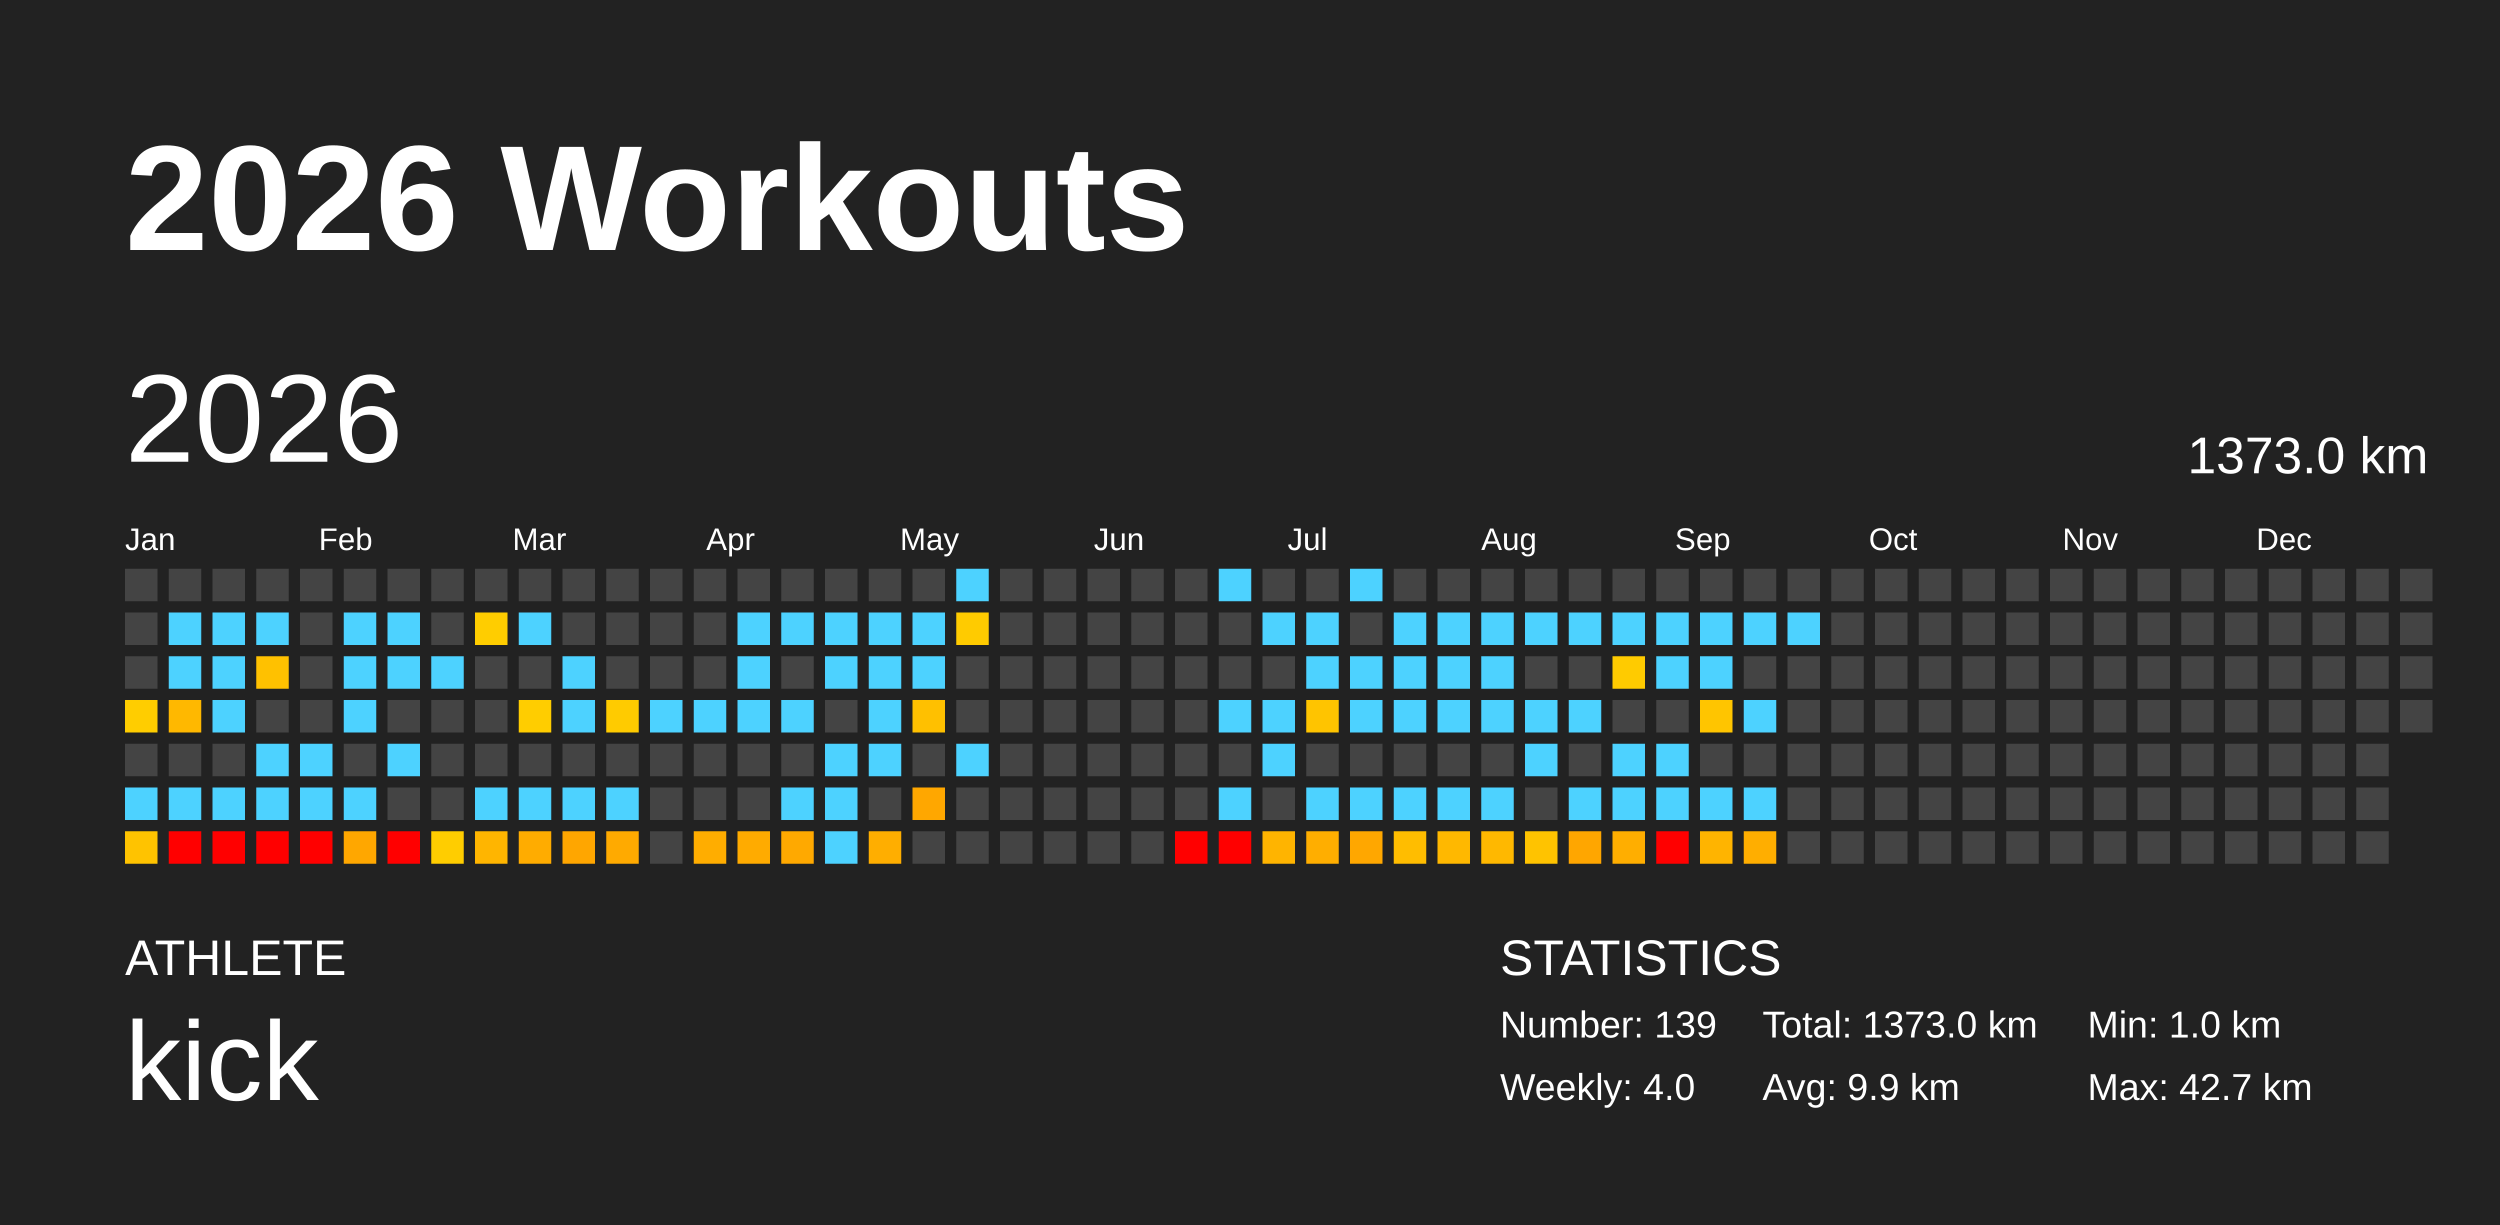
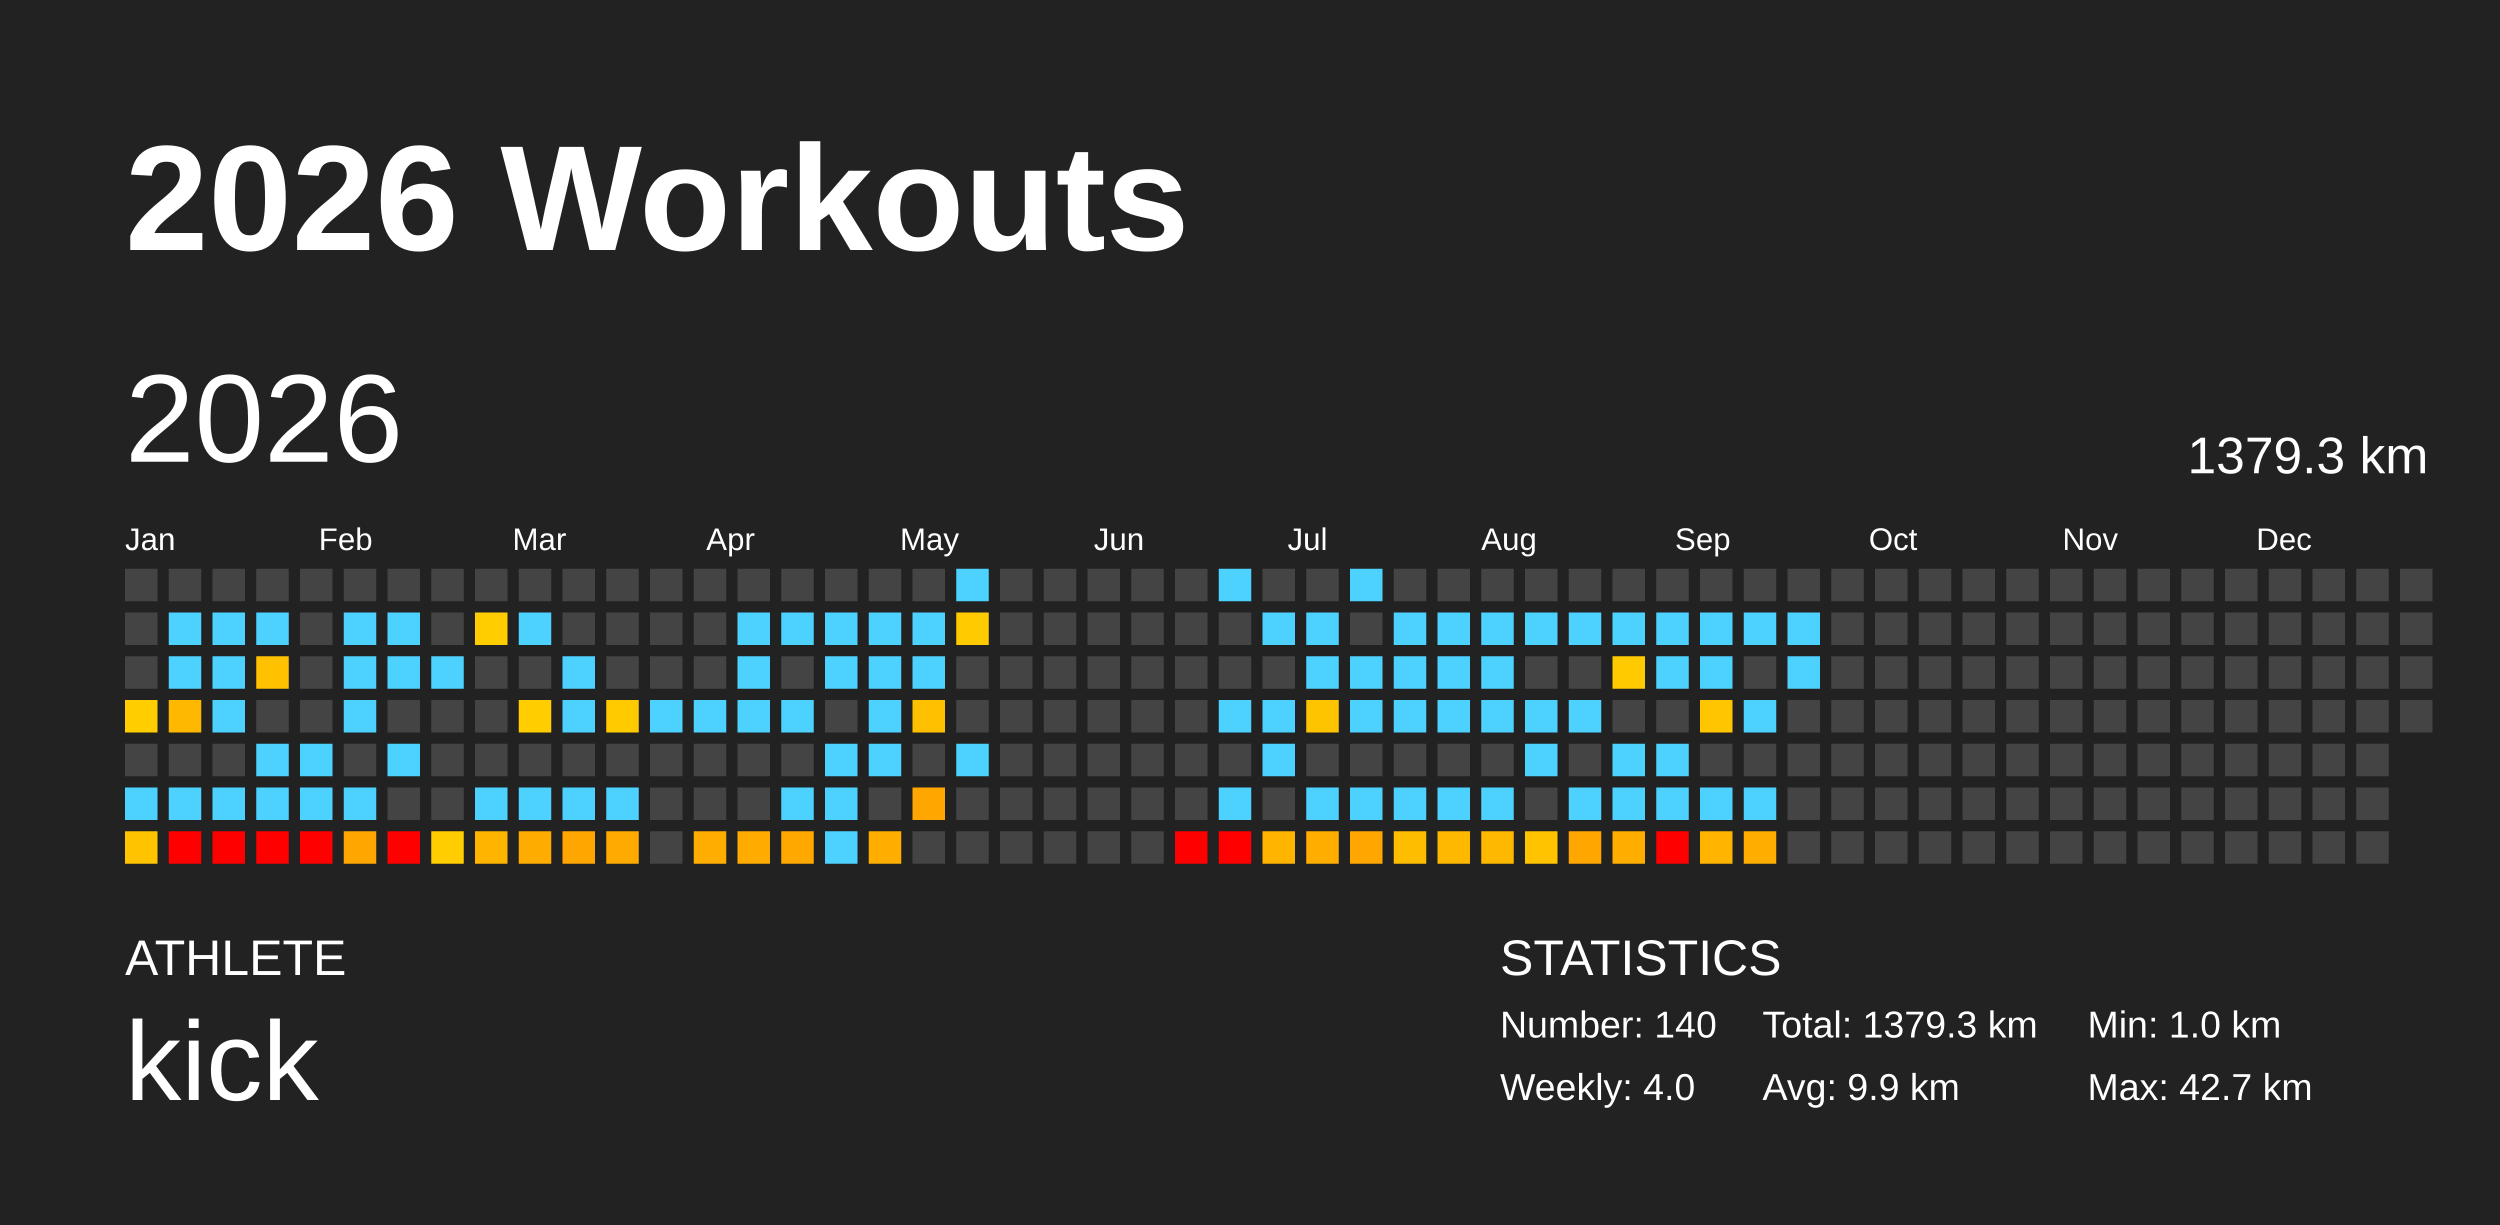
<svg xmlns="http://www.w3.org/2000/svg" baseProfile="full" height="98mm" version="1.1" viewBox="0,0,200,98" width="200mm">
  <defs />
  <rect fill="#222222" height="98" width="200" x="0" y="0" />
  <text fill="#FFFFFF" style="font-size:12px; font-family:Arial; font-weight:bold;" x="10" y="20">2026 Workouts</text>
  <text fill="#FFFFFF" style="font-size:4px; font-family:Arial" x="10" y="78">ATHLETE</text>
  <text fill="#FFFFFF" style="font-size:9px; font-family:Arial" x="10" y="88">kick</text>
  <text fill="#FFFFFF" style="font-size:4px; font-family:Arial" x="120" y="78">STATISTICS</text>
-   <text fill="#FFFFFF" style="font-size:3px; font-family:Arial" x="120" y="83">Number: 139</text>
+   <text fill="#FFFFFF" style="font-size:3px; font-family:Arial" x="120" y="83">Number: 140</text>
  <text fill="#FFFFFF" style="font-size:3px; font-family:Arial" x="120" y="88">Weekly: 4.0</text>
-   <text fill="#FFFFFF" style="font-size:3px; font-family:Arial" x="141" y="83">Total: 1373.0 km</text>
+   <text fill="#FFFFFF" style="font-size:3px; font-family:Arial" x="141" y="83">Total: 1379.3 km</text>
  <text fill="#FFFFFF" style="font-size:3px; font-family:Arial" x="141" y="88">Avg: 9.9 km</text>
  <text fill="#FFFFFF" style="font-size:3px; font-family:Arial" x="167" y="83">Min: 1.0 km</text>
  <text fill="#FFFFFF" style="font-size:3px; font-family:Arial" x="167" y="88">Max: 42.7 km</text>
  <text dominant-baseline="hanging" fill="#FFFFFF" style="font-size:10.0px; font-family:Arial;" x="10" y="30">2026</text>
-   <text dominant-baseline="hanging" fill="#FFFFFF" style="font-size:4.125px; font-family:Arial;" x="175" y="35">1373.0 km</text>
+   <text dominant-baseline="hanging" fill="#FFFFFF" style="font-size:4.125px; font-family:Arial;" x="175" y="35">1379.3 km</text>
  <text fill="#FFFFFF" style="font-size:2.5px; font-family:Arial" x="10.0" y="44">Jan</text>
  <text fill="#FFFFFF" style="font-size:2.5px; font-family:Arial" x="25.5" y="44">Feb</text>
  <text fill="#FFFFFF" style="font-size:2.5px; font-family:Arial" x="41.0" y="44">Mar</text>
  <text fill="#FFFFFF" style="font-size:2.5px; font-family:Arial" x="56.5" y="44">Apr</text>
  <text fill="#FFFFFF" style="font-size:2.5px; font-family:Arial" x="72.0" y="44">May</text>
  <text fill="#FFFFFF" style="font-size:2.5px; font-family:Arial" x="87.5" y="44">Jun</text>
  <text fill="#FFFFFF" style="font-size:2.5px; font-family:Arial" x="103.0" y="44">Jul</text>
  <text fill="#FFFFFF" style="font-size:2.5px; font-family:Arial" x="118.5" y="44">Aug</text>
  <text fill="#FFFFFF" style="font-size:2.5px; font-family:Arial" x="134.0" y="44">Sep</text>
  <text fill="#FFFFFF" style="font-size:2.5px; font-family:Arial" x="149.5" y="44">Oct</text>
  <text fill="#FFFFFF" style="font-size:2.5px; font-family:Arial" x="165.0" y="44">Nov</text>
  <text fill="#FFFFFF" style="font-size:2.5px; font-family:Arial" x="180.5" y="44">Dec</text>
  <rect fill="#444444" height="2.6" width="2.6" x="10.0" y="45.5" />
  <rect fill="#444444" height="2.6" width="2.6" x="10.0" y="49.0" />
  <rect fill="#444444" height="2.6" width="2.6" x="10.0" y="52.5" />
  <rect fill="#ffcd00" height="2.6" width="2.6" x="10.0" y="56.0" />
  <rect fill="#444444" height="2.6" width="2.6" x="10.0" y="59.5" />
  <rect fill="#4dd2ff" height="2.6" width="2.6" x="10.0" y="63.0" />
  <rect fill="#ffc300" height="2.6" width="2.6" x="10.0" y="66.5" />
  <rect fill="#444444" height="2.6" width="2.6" x="13.5" y="45.5" />
  <rect fill="#4dd2ff" height="2.6" width="2.6" x="13.5" y="49.0" />
  <rect fill="#4dd2ff" height="2.6" width="2.6" x="13.5" y="52.5" />
  <rect fill="#ffb800" height="2.6" width="2.6" x="13.5" y="56.0" />
  <rect fill="#444444" height="2.6" width="2.6" x="13.5" y="59.5" />
  <rect fill="#4dd2ff" height="2.6" width="2.6" x="13.5" y="63.0" />
  <rect fill="red" height="2.6" width="2.6" x="13.5" y="66.5" />
  <rect fill="#444444" height="2.6" width="2.6" x="17.0" y="45.5" />
  <rect fill="#4dd2ff" height="2.6" width="2.6" x="17.0" y="49.0" />
  <rect fill="#4dd2ff" height="2.6" width="2.6" x="17.0" y="52.5" />
  <rect fill="#4dd2ff" height="2.6" width="2.6" x="17.0" y="56.0" />
  <rect fill="#444444" height="2.6" width="2.6" x="17.0" y="59.5" />
  <rect fill="#4dd2ff" height="2.6" width="2.6" x="17.0" y="63.0" />
  <rect fill="red" height="2.6" width="2.6" x="17.0" y="66.5" />
  <rect fill="#444444" height="2.6" width="2.6" x="20.5" y="45.5" />
  <rect fill="#4dd2ff" height="2.6" width="2.6" x="20.5" y="49.0" />
  <rect fill="#ffc100" height="2.6" width="2.6" x="20.5" y="52.5" />
  <rect fill="#444444" height="2.6" width="2.6" x="20.5" y="56.0" />
  <rect fill="#4dd2ff" height="2.6" width="2.6" x="20.5" y="59.5" />
  <rect fill="#4dd2ff" height="2.6" width="2.6" x="20.5" y="63.0" />
  <rect fill="red" height="2.6" width="2.6" x="20.5" y="66.5" />
  <rect fill="#444444" height="2.6" width="2.6" x="24.0" y="45.5" />
  <rect fill="#444444" height="2.6" width="2.6" x="24.0" y="49.0" />
  <rect fill="#444444" height="2.6" width="2.6" x="24.0" y="52.5" />
  <rect fill="#444444" height="2.6" width="2.6" x="24.0" y="56.0" />
  <rect fill="#4dd2ff" height="2.6" width="2.6" x="24.0" y="59.5" />
  <rect fill="#4dd2ff" height="2.6" width="2.6" x="24.0" y="63.0" />
  <rect fill="red" height="2.6" width="2.6" x="24.0" y="66.5" />
  <rect fill="#444444" height="2.6" width="2.6" x="27.5" y="45.5" />
  <rect fill="#4dd2ff" height="2.6" width="2.6" x="27.5" y="49.0" />
  <rect fill="#4dd2ff" height="2.6" width="2.6" x="27.5" y="52.5" />
  <rect fill="#4dd2ff" height="2.6" width="2.6" x="27.5" y="56.0" />
  <rect fill="#444444" height="2.6" width="2.6" x="27.5" y="59.5" />
  <rect fill="#4dd2ff" height="2.6" width="2.6" x="27.5" y="63.0" />
  <rect fill="#ffa700" height="2.6" width="2.6" x="27.5" y="66.5" />
  <rect fill="#444444" height="2.6" width="2.6" x="31.0" y="45.5" />
  <rect fill="#4dd2ff" height="2.6" width="2.6" x="31.0" y="49.0" />
  <rect fill="#4dd2ff" height="2.6" width="2.6" x="31.0" y="52.5" />
  <rect fill="#444444" height="2.6" width="2.6" x="31.0" y="56.0" />
  <rect fill="#4dd2ff" height="2.6" width="2.6" x="31.0" y="59.5" />
  <rect fill="#444444" height="2.6" width="2.6" x="31.0" y="63.0" />
  <rect fill="red" height="2.6" width="2.6" x="31.0" y="66.5" />
  <rect fill="#444444" height="2.6" width="2.6" x="34.5" y="45.5" />
  <rect fill="#444444" height="2.6" width="2.6" x="34.5" y="49.0" />
  <rect fill="#4dd2ff" height="2.6" width="2.6" x="34.5" y="52.5" />
  <rect fill="#444444" height="2.6" width="2.6" x="34.5" y="56.0" />
  <rect fill="#444444" height="2.6" width="2.6" x="34.5" y="59.5" />
  <rect fill="#444444" height="2.6" width="2.6" x="34.5" y="63.0" />
  <rect fill="#ffcd00" height="2.6" width="2.6" x="34.5" y="66.5" />
  <rect fill="#444444" height="2.6" width="2.6" x="38.0" y="45.5" />
  <rect fill="#ffcd00" height="2.6" width="2.6" x="38.0" y="49.0" />
  <rect fill="#444444" height="2.6" width="2.6" x="38.0" y="52.5" />
  <rect fill="#444444" height="2.6" width="2.6" x="38.0" y="56.0" />
  <rect fill="#444444" height="2.6" width="2.6" x="38.0" y="59.5" />
  <rect fill="#4dd2ff" height="2.6" width="2.6" x="38.0" y="63.0" />
  <rect fill="#ffb500" height="2.6" width="2.6" x="38.0" y="66.5" />
  <rect fill="#444444" height="2.6" width="2.6" x="41.5" y="45.5" />
  <rect fill="#4dd2ff" height="2.6" width="2.6" x="41.5" y="49.0" />
  <rect fill="#444444" height="2.6" width="2.6" x="41.5" y="52.5" />
  <rect fill="#ffcd00" height="2.6" width="2.6" x="41.5" y="56.0" />
  <rect fill="#444444" height="2.6" width="2.6" x="41.5" y="59.5" />
  <rect fill="#4dd2ff" height="2.6" width="2.6" x="41.5" y="63.0" />
  <rect fill="#ffac00" height="2.6" width="2.6" x="41.5" y="66.5" />
  <rect fill="#444444" height="2.6" width="2.6" x="45.0" y="45.5" />
  <rect fill="#444444" height="2.6" width="2.6" x="45.0" y="49.0" />
  <rect fill="#4dd2ff" height="2.6" width="2.6" x="45.0" y="52.5" />
  <rect fill="#4dd2ff" height="2.6" width="2.6" x="45.0" y="56.0" />
  <rect fill="#444444" height="2.6" width="2.6" x="45.0" y="59.5" />
  <rect fill="#4dd2ff" height="2.6" width="2.6" x="45.0" y="63.0" />
  <rect fill="#ffa600" height="2.6" width="2.6" x="45.0" y="66.5" />
  <rect fill="#444444" height="2.6" width="2.6" x="48.5" y="45.5" />
  <rect fill="#444444" height="2.6" width="2.6" x="48.5" y="49.0" />
  <rect fill="#444444" height="2.6" width="2.6" x="48.5" y="52.5" />
  <rect fill="#ffcb00" height="2.6" width="2.6" x="48.5" y="56.0" />
  <rect fill="#444444" height="2.6" width="2.6" x="48.5" y="59.5" />
  <rect fill="#4dd2ff" height="2.6" width="2.6" x="48.5" y="63.0" />
  <rect fill="#ffaa00" height="2.6" width="2.6" x="48.5" y="66.5" />
  <rect fill="#444444" height="2.6" width="2.6" x="52.0" y="45.5" />
  <rect fill="#444444" height="2.6" width="2.6" x="52.0" y="49.0" />
  <rect fill="#444444" height="2.6" width="2.6" x="52.0" y="52.5" />
  <rect fill="#4dd2ff" height="2.6" width="2.6" x="52.0" y="56.0" />
  <rect fill="#444444" height="2.6" width="2.6" x="52.0" y="59.5" />
  <rect fill="#444444" height="2.6" width="2.6" x="52.0" y="63.0" />
  <rect fill="#444444" height="2.6" width="2.6" x="52.0" y="66.5" />
  <rect fill="#444444" height="2.6" width="2.6" x="55.5" y="45.5" />
  <rect fill="#444444" height="2.6" width="2.6" x="55.5" y="49.0" />
  <rect fill="#444444" height="2.6" width="2.6" x="55.5" y="52.5" />
  <rect fill="#4dd2ff" height="2.6" width="2.6" x="55.5" y="56.0" />
  <rect fill="#444444" height="2.6" width="2.6" x="55.5" y="59.5" />
  <rect fill="#444444" height="2.6" width="2.6" x="55.5" y="63.0" />
  <rect fill="#ffad00" height="2.6" width="2.6" x="55.5" y="66.5" />
  <rect fill="#444444" height="2.6" width="2.6" x="59.0" y="45.5" />
  <rect fill="#4dd2ff" height="2.6" width="2.6" x="59.0" y="49.0" />
  <rect fill="#4dd2ff" height="2.6" width="2.6" x="59.0" y="52.5" />
  <rect fill="#4dd2ff" height="2.6" width="2.6" x="59.0" y="56.0" />
  <rect fill="#444444" height="2.6" width="2.6" x="59.0" y="59.5" />
  <rect fill="#444444" height="2.6" width="2.6" x="59.0" y="63.0" />
  <rect fill="#ffab00" height="2.6" width="2.6" x="59.0" y="66.5" />
  <rect fill="#444444" height="2.6" width="2.6" x="62.5" y="45.5" />
  <rect fill="#4dd2ff" height="2.6" width="2.6" x="62.5" y="49.0" />
  <rect fill="#444444" height="2.6" width="2.6" x="62.5" y="52.5" />
  <rect fill="#4dd2ff" height="2.6" width="2.6" x="62.5" y="56.0" />
  <rect fill="#444444" height="2.6" width="2.6" x="62.5" y="59.5" />
  <rect fill="#4dd2ff" height="2.6" width="2.6" x="62.5" y="63.0" />
  <rect fill="#ffa900" height="2.6" width="2.6" x="62.5" y="66.5" />
  <rect fill="#444444" height="2.6" width="2.6" x="66.0" y="45.5" />
  <rect fill="#4dd2ff" height="2.6" width="2.6" x="66.0" y="49.0" />
  <rect fill="#4dd2ff" height="2.6" width="2.6" x="66.0" y="52.5" />
  <rect fill="#444444" height="2.6" width="2.6" x="66.0" y="56.0" />
  <rect fill="#4dd2ff" height="2.6" width="2.6" x="66.0" y="59.5" />
  <rect fill="#4dd2ff" height="2.6" width="2.6" x="66.0" y="63.0" />
  <rect fill="#4dd2ff" height="2.6" width="2.6" x="66.0" y="66.5" />
  <rect fill="#444444" height="2.6" width="2.6" x="69.5" y="45.5" />
  <rect fill="#4dd2ff" height="2.6" width="2.6" x="69.5" y="49.0" />
  <rect fill="#4dd2ff" height="2.6" width="2.6" x="69.5" y="52.5" />
  <rect fill="#4dd2ff" height="2.6" width="2.6" x="69.5" y="56.0" />
  <rect fill="#4dd2ff" height="2.6" width="2.6" x="69.5" y="59.5" />
  <rect fill="#444444" height="2.6" width="2.6" x="69.5" y="63.0" />
  <rect fill="#ffae00" height="2.6" width="2.6" x="69.5" y="66.5" />
  <rect fill="#444444" height="2.6" width="2.6" x="73.0" y="45.5" />
  <rect fill="#4dd2ff" height="2.6" width="2.6" x="73.0" y="49.0" />
  <rect fill="#4dd2ff" height="2.6" width="2.6" x="73.0" y="52.5" />
  <rect fill="#ffc000" height="2.6" width="2.6" x="73.0" y="56.0" />
  <rect fill="#444444" height="2.6" width="2.6" x="73.0" y="59.5" />
  <rect fill="#ffa700" height="2.6" width="2.6" x="73.0" y="63.0" />
  <rect fill="#444444" height="2.6" width="2.6" x="73.0" y="66.5" />
  <rect fill="#4dd2ff" height="2.6" width="2.6" x="76.5" y="45.5" />
  <rect fill="#ffcb00" height="2.6" width="2.6" x="76.5" y="49.0" />
  <rect fill="#444444" height="2.6" width="2.6" x="76.5" y="52.5" />
  <rect fill="#444444" height="2.6" width="2.6" x="76.5" y="56.0" />
  <rect fill="#4dd2ff" height="2.6" width="2.6" x="76.5" y="59.5" />
  <rect fill="#444444" height="2.6" width="2.6" x="76.5" y="63.0" />
  <rect fill="#444444" height="2.6" width="2.6" x="76.5" y="66.5" />
  <rect fill="#444444" height="2.6" width="2.6" x="80.0" y="45.5" />
  <rect fill="#444444" height="2.6" width="2.6" x="80.0" y="49.0" />
  <rect fill="#444444" height="2.6" width="2.6" x="80.0" y="52.5" />
  <rect fill="#444444" height="2.6" width="2.6" x="80.0" y="56.0" />
  <rect fill="#444444" height="2.6" width="2.6" x="80.0" y="59.5" />
  <rect fill="#444444" height="2.6" width="2.6" x="80.0" y="63.0" />
  <rect fill="#444444" height="2.6" width="2.6" x="80.0" y="66.5" />
  <rect fill="#444444" height="2.6" width="2.6" x="83.5" y="45.5" />
  <rect fill="#444444" height="2.6" width="2.6" x="83.5" y="49.0" />
  <rect fill="#444444" height="2.6" width="2.6" x="83.5" y="52.5" />
  <rect fill="#444444" height="2.6" width="2.6" x="83.5" y="56.0" />
  <rect fill="#444444" height="2.6" width="2.6" x="83.5" y="59.5" />
  <rect fill="#444444" height="2.6" width="2.6" x="83.5" y="63.0" />
  <rect fill="#444444" height="2.6" width="2.6" x="83.5" y="66.5" />
  <rect fill="#444444" height="2.6" width="2.6" x="87.0" y="45.5" />
  <rect fill="#444444" height="2.6" width="2.6" x="87.0" y="49.0" />
  <rect fill="#444444" height="2.6" width="2.6" x="87.0" y="52.5" />
  <rect fill="#444444" height="2.6" width="2.6" x="87.0" y="56.0" />
  <rect fill="#444444" height="2.6" width="2.6" x="87.0" y="59.5" />
  <rect fill="#444444" height="2.6" width="2.6" x="87.0" y="63.0" />
  <rect fill="#444444" height="2.6" width="2.6" x="87.0" y="66.5" />
  <rect fill="#444444" height="2.6" width="2.6" x="90.5" y="45.5" />
  <rect fill="#444444" height="2.6" width="2.6" x="90.5" y="49.0" />
  <rect fill="#444444" height="2.6" width="2.6" x="90.5" y="52.5" />
  <rect fill="#444444" height="2.6" width="2.6" x="90.5" y="56.0" />
  <rect fill="#444444" height="2.6" width="2.6" x="90.5" y="59.5" />
  <rect fill="#444444" height="2.6" width="2.6" x="90.5" y="63.0" />
  <rect fill="#444444" height="2.6" width="2.6" x="90.5" y="66.5" />
  <rect fill="#444444" height="2.6" width="2.6" x="94.0" y="45.5" />
  <rect fill="#444444" height="2.6" width="2.6" x="94.0" y="49.0" />
  <rect fill="#444444" height="2.6" width="2.6" x="94.0" y="52.5" />
  <rect fill="#444444" height="2.6" width="2.6" x="94.0" y="56.0" />
  <rect fill="#444444" height="2.6" width="2.6" x="94.0" y="59.5" />
  <rect fill="#444444" height="2.6" width="2.6" x="94.0" y="63.0" />
  <rect fill="red" height="2.6" width="2.6" x="94.0" y="66.5" />
  <rect fill="#4dd2ff" height="2.6" width="2.6" x="97.5" y="45.5" />
  <rect fill="#444444" height="2.6" width="2.6" x="97.5" y="49.0" />
  <rect fill="#444444" height="2.6" width="2.6" x="97.5" y="52.5" />
  <rect fill="#4dd2ff" height="2.6" width="2.6" x="97.5" y="56.0" />
  <rect fill="#444444" height="2.6" width="2.6" x="97.5" y="59.5" />
  <rect fill="#4dd2ff" height="2.6" width="2.6" x="97.5" y="63.0" />
  <rect fill="red" height="2.6" width="2.6" x="97.5" y="66.5" />
  <rect fill="#444444" height="2.6" width="2.6" x="101.0" y="45.5" />
  <rect fill="#4dd2ff" height="2.6" width="2.6" x="101.0" y="49.0" />
  <rect fill="#444444" height="2.6" width="2.6" x="101.0" y="52.5" />
  <rect fill="#4dd2ff" height="2.6" width="2.6" x="101.0" y="56.0" />
  <rect fill="#4dd2ff" height="2.6" width="2.6" x="101.0" y="59.5" />
  <rect fill="#444444" height="2.6" width="2.6" x="101.0" y="63.0" />
  <rect fill="#ffb400" height="2.6" width="2.6" x="101.0" y="66.5" />
  <rect fill="#444444" height="2.6" width="2.6" x="104.5" y="45.5" />
  <rect fill="#4dd2ff" height="2.6" width="2.6" x="104.5" y="49.0" />
  <rect fill="#4dd2ff" height="2.6" width="2.6" x="104.5" y="52.5" />
  <rect fill="#ffc400" height="2.6" width="2.6" x="104.5" y="56.0" />
  <rect fill="#444444" height="2.6" width="2.6" x="104.5" y="59.5" />
  <rect fill="#4dd2ff" height="2.6" width="2.6" x="104.5" y="63.0" />
  <rect fill="#ffae00" height="2.6" width="2.6" x="104.5" y="66.5" />
  <rect fill="#4dd2ff" height="2.6" width="2.6" x="108.0" y="45.5" />
  <rect fill="#444444" height="2.6" width="2.6" x="108.0" y="49.0" />
  <rect fill="#4dd2ff" height="2.6" width="2.6" x="108.0" y="52.5" />
  <rect fill="#4dd2ff" height="2.6" width="2.6" x="108.0" y="56.0" />
  <rect fill="#444444" height="2.6" width="2.6" x="108.0" y="59.5" />
  <rect fill="#4dd2ff" height="2.6" width="2.6" x="108.0" y="63.0" />
  <rect fill="#ffa700" height="2.6" width="2.6" x="108.0" y="66.5" />
  <rect fill="#444444" height="2.6" width="2.6" x="111.5" y="45.5" />
  <rect fill="#4dd2ff" height="2.6" width="2.6" x="111.5" y="49.0" />
  <rect fill="#4dd2ff" height="2.6" width="2.6" x="111.5" y="52.5" />
  <rect fill="#4dd2ff" height="2.6" width="2.6" x="111.5" y="56.0" />
  <rect fill="#444444" height="2.6" width="2.6" x="111.5" y="59.5" />
  <rect fill="#4dd2ff" height="2.6" width="2.6" x="111.5" y="63.0" />
  <rect fill="#ffbd00" height="2.6" width="2.6" x="111.5" y="66.5" />
  <rect fill="#444444" height="2.6" width="2.6" x="115.0" y="45.5" />
  <rect fill="#4dd2ff" height="2.6" width="2.6" x="115.0" y="49.0" />
  <rect fill="#4dd2ff" height="2.6" width="2.6" x="115.0" y="52.5" />
  <rect fill="#4dd2ff" height="2.6" width="2.6" x="115.0" y="56.0" />
  <rect fill="#444444" height="2.6" width="2.6" x="115.0" y="59.5" />
  <rect fill="#4dd2ff" height="2.6" width="2.6" x="115.0" y="63.0" />
  <rect fill="#ffb800" height="2.6" width="2.6" x="115.0" y="66.5" />
  <rect fill="#444444" height="2.6" width="2.6" x="118.5" y="45.5" />
  <rect fill="#4dd2ff" height="2.6" width="2.6" x="118.5" y="49.0" />
  <rect fill="#4dd2ff" height="2.6" width="2.6" x="118.5" y="52.5" />
  <rect fill="#4dd2ff" height="2.6" width="2.6" x="118.5" y="56.0" />
  <rect fill="#444444" height="2.6" width="2.6" x="118.5" y="59.5" />
  <rect fill="#4dd2ff" height="2.6" width="2.6" x="118.5" y="63.0" />
  <rect fill="#ffb800" height="2.6" width="2.6" x="118.5" y="66.5" />
  <rect fill="#444444" height="2.6" width="2.6" x="122.0" y="45.5" />
  <rect fill="#4dd2ff" height="2.6" width="2.6" x="122.0" y="49.0" />
  <rect fill="#444444" height="2.6" width="2.6" x="122.0" y="52.5" />
  <rect fill="#4dd2ff" height="2.6" width="2.6" x="122.0" y="56.0" />
  <rect fill="#4dd2ff" height="2.6" width="2.6" x="122.0" y="59.5" />
  <rect fill="#444444" height="2.6" width="2.6" x="122.0" y="63.0" />
  <rect fill="#ffc300" height="2.6" width="2.6" x="122.0" y="66.5" />
  <rect fill="#444444" height="2.6" width="2.6" x="125.5" y="45.5" />
  <rect fill="#4dd2ff" height="2.6" width="2.6" x="125.5" y="49.0" />
  <rect fill="#444444" height="2.6" width="2.6" x="125.5" y="52.5" />
  <rect fill="#4dd2ff" height="2.6" width="2.6" x="125.5" y="56.0" />
  <rect fill="#444444" height="2.6" width="2.6" x="125.5" y="59.5" />
  <rect fill="#4dd2ff" height="2.6" width="2.6" x="125.5" y="63.0" />
  <rect fill="#ffa600" height="2.6" width="2.6" x="125.5" y="66.5" />
  <rect fill="#444444" height="2.6" width="2.6" x="129.0" y="45.5" />
  <rect fill="#4dd2ff" height="2.6" width="2.6" x="129.0" y="49.0" />
  <rect fill="#ffcb00" height="2.6" width="2.6" x="129.0" y="52.5" />
  <rect fill="#444444" height="2.6" width="2.6" x="129.0" y="56.0" />
  <rect fill="#4dd2ff" height="2.6" width="2.6" x="129.0" y="59.5" />
  <rect fill="#4dd2ff" height="2.6" width="2.6" x="129.0" y="63.0" />
  <rect fill="#ffae00" height="2.6" width="2.6" x="129.0" y="66.5" />
  <rect fill="#444444" height="2.6" width="2.6" x="132.5" y="45.5" />
  <rect fill="#4dd2ff" height="2.6" width="2.6" x="132.5" y="49.0" />
  <rect fill="#4dd2ff" height="2.6" width="2.6" x="132.5" y="52.5" />
  <rect fill="#444444" height="2.6" width="2.6" x="132.5" y="56.0" />
  <rect fill="#4dd2ff" height="2.6" width="2.6" x="132.5" y="59.5" />
  <rect fill="#4dd2ff" height="2.6" width="2.6" x="132.5" y="63.0" />
  <rect fill="red" height="2.6" width="2.6" x="132.5" y="66.5" />
  <rect fill="#444444" height="2.6" width="2.6" x="136.0" y="45.5" />
  <rect fill="#4dd2ff" height="2.6" width="2.6" x="136.0" y="49.0" />
  <rect fill="#4dd2ff" height="2.6" width="2.6" x="136.0" y="52.5" />
  <rect fill="#ffc500" height="2.6" width="2.6" x="136.0" y="56.0" />
  <rect fill="#444444" height="2.6" width="2.6" x="136.0" y="59.5" />
  <rect fill="#4dd2ff" height="2.6" width="2.6" x="136.0" y="63.0" />
  <rect fill="#ffb400" height="2.6" width="2.6" x="136.0" y="66.5" />
  <rect fill="#444444" height="2.6" width="2.6" x="139.5" y="45.5" />
  <rect fill="#4dd2ff" height="2.6" width="2.6" x="139.5" y="49.0" />
  <rect fill="#444444" height="2.6" width="2.6" x="139.5" y="52.5" />
  <rect fill="#4dd2ff" height="2.6" width="2.6" x="139.5" y="56.0" />
  <rect fill="#444444" height="2.6" width="2.6" x="139.5" y="59.5" />
  <rect fill="#4dd2ff" height="2.6" width="2.6" x="139.5" y="63.0" />
  <rect fill="#ffae00" height="2.6" width="2.6" x="139.5" y="66.5" />
  <rect fill="#444444" height="2.6" width="2.6" x="143.0" y="45.5" />
  <rect fill="#4dd2ff" height="2.6" width="2.6" x="143.0" y="49.0" />
-   <rect fill="#444444" height="2.6" width="2.6" x="143.0" y="52.5" />
+   <rect fill="#4dd2ff" height="2.6" width="2.6" x="143.0" y="52.5" />
  <rect fill="#444444" height="2.6" width="2.6" x="143.0" y="56.0" />
  <rect fill="#444444" height="2.6" width="2.6" x="143.0" y="59.5" />
  <rect fill="#444444" height="2.6" width="2.6" x="143.0" y="63.0" />
  <rect fill="#444444" height="2.6" width="2.6" x="143.0" y="66.5" />
  <rect fill="#444444" height="2.6" width="2.6" x="146.5" y="45.5" />
  <rect fill="#444444" height="2.6" width="2.6" x="146.5" y="49.0" />
  <rect fill="#444444" height="2.6" width="2.6" x="146.5" y="52.5" />
  <rect fill="#444444" height="2.6" width="2.6" x="146.5" y="56.0" />
  <rect fill="#444444" height="2.6" width="2.6" x="146.5" y="59.5" />
  <rect fill="#444444" height="2.6" width="2.6" x="146.5" y="63.0" />
  <rect fill="#444444" height="2.6" width="2.6" x="146.5" y="66.5" />
  <rect fill="#444444" height="2.6" width="2.6" x="150.0" y="45.5" />
  <rect fill="#444444" height="2.6" width="2.6" x="150.0" y="49.0" />
  <rect fill="#444444" height="2.6" width="2.6" x="150.0" y="52.5" />
  <rect fill="#444444" height="2.6" width="2.6" x="150.0" y="56.0" />
  <rect fill="#444444" height="2.6" width="2.6" x="150.0" y="59.5" />
  <rect fill="#444444" height="2.6" width="2.6" x="150.0" y="63.0" />
  <rect fill="#444444" height="2.6" width="2.6" x="150.0" y="66.5" />
  <rect fill="#444444" height="2.6" width="2.6" x="153.5" y="45.5" />
  <rect fill="#444444" height="2.6" width="2.6" x="153.5" y="49.0" />
  <rect fill="#444444" height="2.6" width="2.6" x="153.5" y="52.5" />
  <rect fill="#444444" height="2.6" width="2.6" x="153.5" y="56.0" />
  <rect fill="#444444" height="2.6" width="2.6" x="153.5" y="59.5" />
  <rect fill="#444444" height="2.6" width="2.6" x="153.5" y="63.0" />
  <rect fill="#444444" height="2.6" width="2.6" x="153.5" y="66.5" />
  <rect fill="#444444" height="2.6" width="2.6" x="157.0" y="45.5" />
  <rect fill="#444444" height="2.6" width="2.6" x="157.0" y="49.0" />
  <rect fill="#444444" height="2.6" width="2.6" x="157.0" y="52.5" />
  <rect fill="#444444" height="2.6" width="2.6" x="157.0" y="56.0" />
  <rect fill="#444444" height="2.6" width="2.6" x="157.0" y="59.5" />
  <rect fill="#444444" height="2.6" width="2.6" x="157.0" y="63.0" />
  <rect fill="#444444" height="2.6" width="2.6" x="157.0" y="66.5" />
  <rect fill="#444444" height="2.6" width="2.6" x="160.5" y="45.5" />
  <rect fill="#444444" height="2.6" width="2.6" x="160.5" y="49.0" />
  <rect fill="#444444" height="2.6" width="2.6" x="160.5" y="52.5" />
  <rect fill="#444444" height="2.6" width="2.6" x="160.5" y="56.0" />
  <rect fill="#444444" height="2.6" width="2.6" x="160.5" y="59.5" />
  <rect fill="#444444" height="2.6" width="2.6" x="160.5" y="63.0" />
  <rect fill="#444444" height="2.6" width="2.6" x="160.5" y="66.5" />
  <rect fill="#444444" height="2.6" width="2.6" x="164.0" y="45.5" />
  <rect fill="#444444" height="2.6" width="2.6" x="164.0" y="49.0" />
  <rect fill="#444444" height="2.6" width="2.6" x="164.0" y="52.5" />
  <rect fill="#444444" height="2.6" width="2.6" x="164.0" y="56.0" />
  <rect fill="#444444" height="2.6" width="2.6" x="164.0" y="59.5" />
  <rect fill="#444444" height="2.6" width="2.6" x="164.0" y="63.0" />
  <rect fill="#444444" height="2.6" width="2.6" x="164.0" y="66.5" />
  <rect fill="#444444" height="2.6" width="2.6" x="167.5" y="45.5" />
  <rect fill="#444444" height="2.6" width="2.6" x="167.5" y="49.0" />
  <rect fill="#444444" height="2.6" width="2.6" x="167.5" y="52.5" />
  <rect fill="#444444" height="2.6" width="2.6" x="167.5" y="56.0" />
  <rect fill="#444444" height="2.6" width="2.6" x="167.5" y="59.5" />
  <rect fill="#444444" height="2.6" width="2.6" x="167.5" y="63.0" />
  <rect fill="#444444" height="2.6" width="2.6" x="167.5" y="66.5" />
  <rect fill="#444444" height="2.6" width="2.6" x="171.0" y="45.5" />
  <rect fill="#444444" height="2.6" width="2.6" x="171.0" y="49.0" />
  <rect fill="#444444" height="2.6" width="2.6" x="171.0" y="52.5" />
  <rect fill="#444444" height="2.6" width="2.6" x="171.0" y="56.0" />
  <rect fill="#444444" height="2.6" width="2.6" x="171.0" y="59.5" />
  <rect fill="#444444" height="2.6" width="2.6" x="171.0" y="63.0" />
  <rect fill="#444444" height="2.6" width="2.6" x="171.0" y="66.5" />
  <rect fill="#444444" height="2.6" width="2.6" x="174.5" y="45.5" />
  <rect fill="#444444" height="2.6" width="2.6" x="174.5" y="49.0" />
  <rect fill="#444444" height="2.6" width="2.6" x="174.5" y="52.5" />
  <rect fill="#444444" height="2.6" width="2.6" x="174.5" y="56.0" />
  <rect fill="#444444" height="2.6" width="2.6" x="174.5" y="59.5" />
  <rect fill="#444444" height="2.6" width="2.6" x="174.5" y="63.0" />
  <rect fill="#444444" height="2.6" width="2.6" x="174.5" y="66.5" />
  <rect fill="#444444" height="2.6" width="2.6" x="178.0" y="45.5" />
  <rect fill="#444444" height="2.6" width="2.6" x="178.0" y="49.0" />
  <rect fill="#444444" height="2.6" width="2.6" x="178.0" y="52.5" />
  <rect fill="#444444" height="2.6" width="2.6" x="178.0" y="56.0" />
  <rect fill="#444444" height="2.6" width="2.6" x="178.0" y="59.5" />
  <rect fill="#444444" height="2.6" width="2.6" x="178.0" y="63.0" />
  <rect fill="#444444" height="2.6" width="2.6" x="178.0" y="66.5" />
  <rect fill="#444444" height="2.6" width="2.6" x="181.5" y="45.5" />
  <rect fill="#444444" height="2.6" width="2.6" x="181.5" y="49.0" />
  <rect fill="#444444" height="2.6" width="2.6" x="181.5" y="52.5" />
  <rect fill="#444444" height="2.6" width="2.6" x="181.5" y="56.0" />
  <rect fill="#444444" height="2.6" width="2.6" x="181.5" y="59.5" />
  <rect fill="#444444" height="2.6" width="2.6" x="181.5" y="63.0" />
  <rect fill="#444444" height="2.6" width="2.6" x="181.5" y="66.5" />
  <rect fill="#444444" height="2.6" width="2.6" x="185.0" y="45.5" />
  <rect fill="#444444" height="2.6" width="2.6" x="185.0" y="49.0" />
  <rect fill="#444444" height="2.6" width="2.6" x="185.0" y="52.5" />
  <rect fill="#444444" height="2.6" width="2.6" x="185.0" y="56.0" />
  <rect fill="#444444" height="2.6" width="2.6" x="185.0" y="59.5" />
  <rect fill="#444444" height="2.6" width="2.6" x="185.0" y="63.0" />
  <rect fill="#444444" height="2.6" width="2.6" x="185.0" y="66.5" />
  <rect fill="#444444" height="2.6" width="2.6" x="188.5" y="45.5" />
  <rect fill="#444444" height="2.6" width="2.6" x="188.5" y="49.0" />
  <rect fill="#444444" height="2.6" width="2.6" x="188.5" y="52.5" />
  <rect fill="#444444" height="2.6" width="2.6" x="188.5" y="56.0" />
  <rect fill="#444444" height="2.6" width="2.6" x="188.5" y="59.5" />
  <rect fill="#444444" height="2.6" width="2.6" x="188.5" y="63.0" />
  <rect fill="#444444" height="2.6" width="2.6" x="188.5" y="66.5" />
  <rect fill="#444444" height="2.6" width="2.6" x="192.0" y="45.5" />
  <rect fill="#444444" height="2.6" width="2.6" x="192.0" y="49.0" />
  <rect fill="#444444" height="2.6" width="2.6" x="192.0" y="52.5" />
  <rect fill="#444444" height="2.6" width="2.6" x="192.0" y="56.0" />
</svg>
